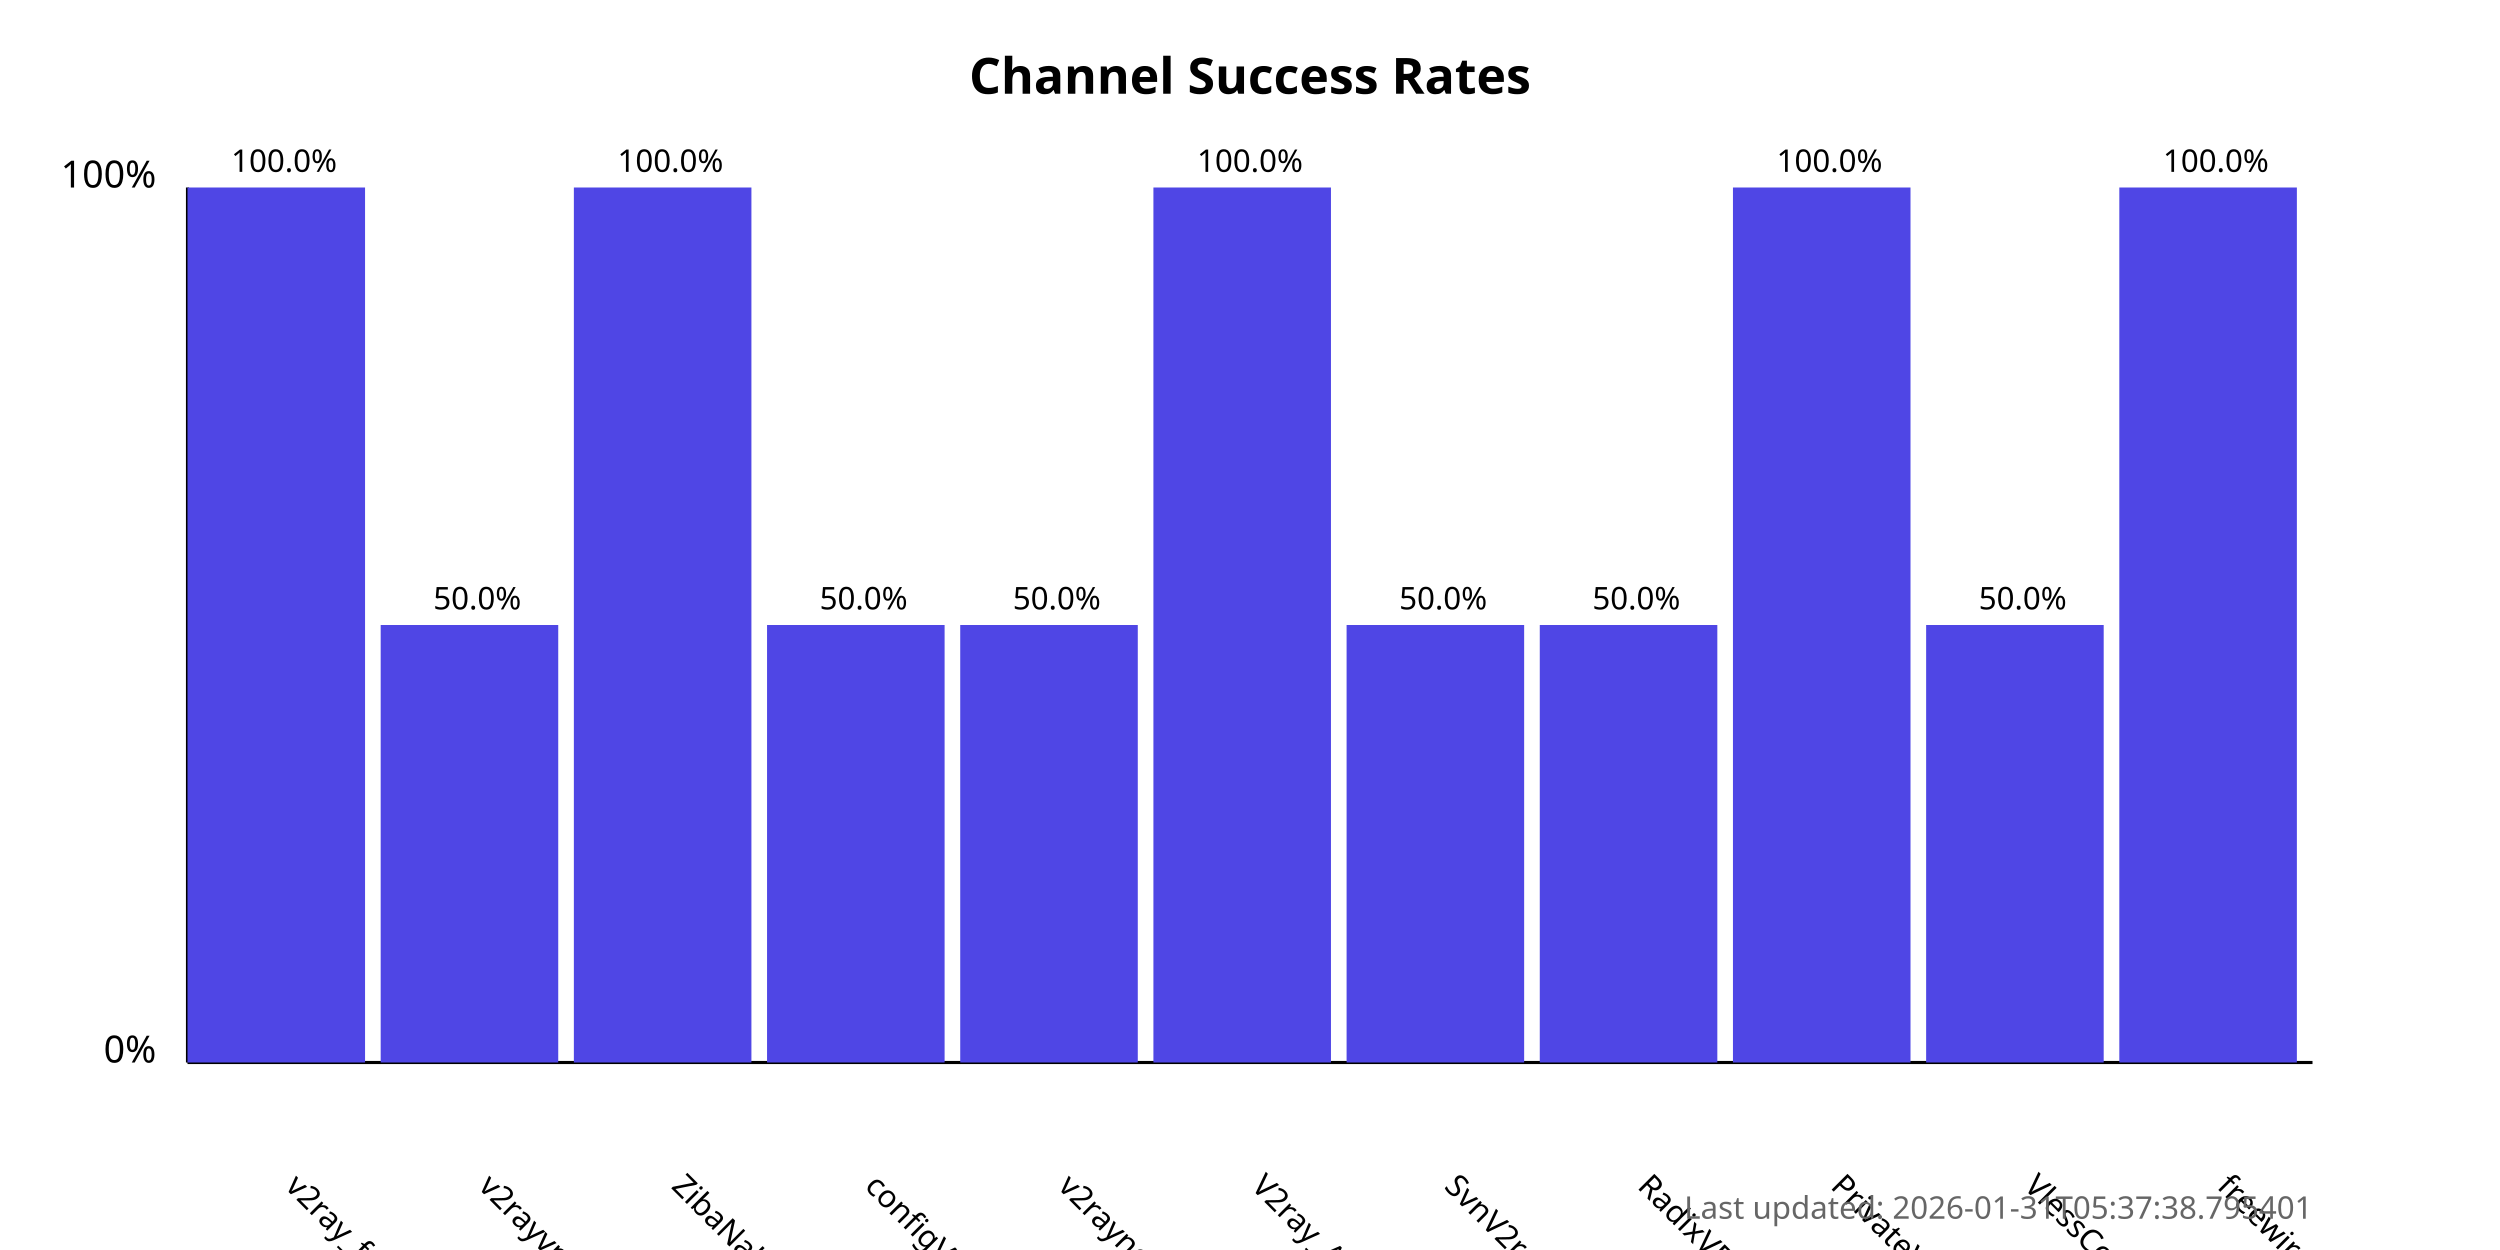
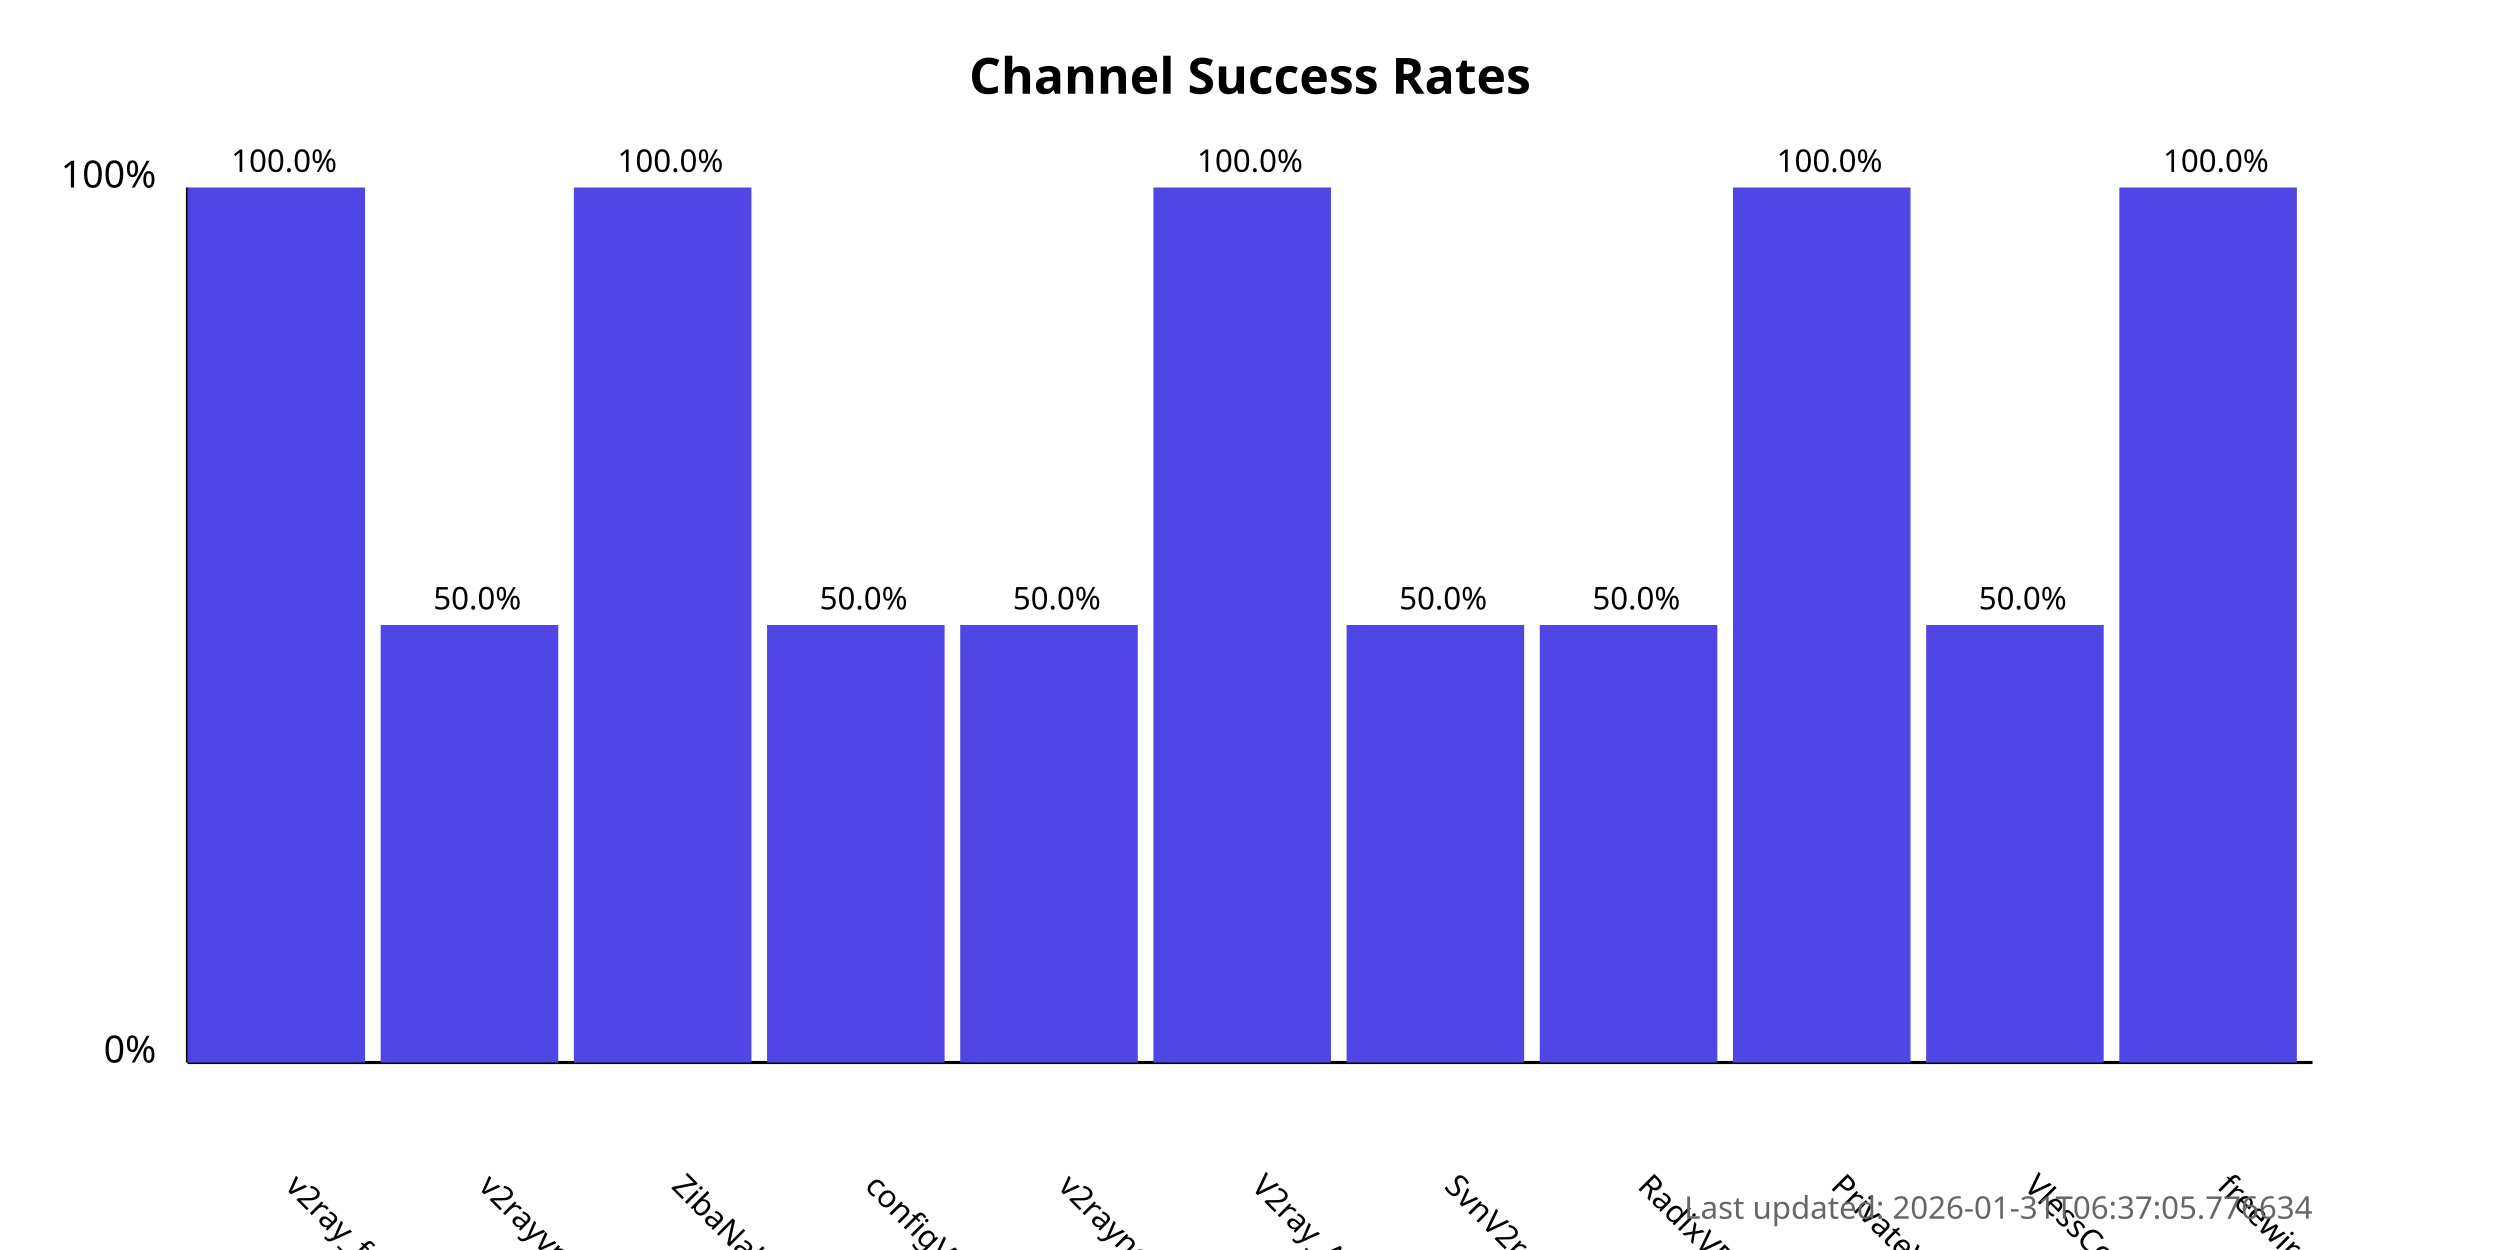
<svg xmlns="http://www.w3.org/2000/svg" width="800" height="400">
  <style>
            .chart-title { font: bold 16px sans-serif; }
            .axis-label { font: 12px sans-serif; }
            .tick-label { font: 10px sans-serif; }
            .bar { fill: #4f46e5; }
            .bar:hover { fill: #6366f1; }
            .timestamp { font: 10px sans-serif; fill: #666; }
        </style>
  <text x="400.0" y="30" text-anchor="middle" class="chart-title">
            Channel Success Rates
        </text>
  <line x1="60" y1="340" x2="60" y2="60" stroke="black" stroke-width="1" />
  <line x1="60" y1="340" x2="740" y2="340" stroke="black" stroke-width="1" />
  <text x="50" y="340" text-anchor="end" class="axis-label">0%</text>
  <text x="50" y="60" text-anchor="end" class="axis-label">100%</text>
  <g>
    <rect x="60" y="60.0" width="56.818" height="280.0" class="bar" />
    <text x="90.909" y="380" transform="rotate(45, 90.90909, 380)" text-anchor="start" class="tick-label">
                v2ray_free_conf
            </text>
    <text x="90.909" y="55.0" text-anchor="middle" class="tick-label">
                100.0%
            </text>
  </g>
  <g>
    <rect x="121.818" y="200.0" width="56.818" height="140.0" class="bar" />
    <text x="152.727" y="380" transform="rotate(45, 152.7273, 380)" text-anchor="start" class="tick-label">
                v2rayvpno
            </text>
    <text x="152.727" y="195.0" text-anchor="middle" class="tick-label">
                50.0%
            </text>
  </g>
  <g>
    <rect x="183.636" y="60.0" width="56.818" height="280.0" class="bar" />
    <text x="214.545" y="380" transform="rotate(45, 214.5455, 380)" text-anchor="start" class="tick-label">
                ZibaNabz
            </text>
    <text x="214.545" y="55.0" text-anchor="middle" class="tick-label">
                100.0%
            </text>
  </g>
  <g>
    <rect x="245.455" y="200.0" width="56.818" height="140.0" class="bar" />
    <text x="276.364" y="380" transform="rotate(45, 276.3636, 380)" text-anchor="start" class="tick-label">
                configV2rayForFree
            </text>
    <text x="276.364" y="195.0" text-anchor="middle" class="tick-label">
                50.0%
            </text>
  </g>
  <g>
    <rect x="307.273" y="200.0" width="56.818" height="140.0" class="bar" />
    <text x="338.182" y="380" transform="rotate(45, 338.1818, 380)" text-anchor="start" class="tick-label">
                v2rayngvpn
            </text>
    <text x="338.182" y="195.0" text-anchor="middle" class="tick-label">
                50.0%
            </text>
  </g>
  <g>
    <rect x="369.091" y="60.0" width="56.818" height="280.0" class="bar" />
    <text x="400.0" y="380" transform="rotate(45, 400.0, 380)" text-anchor="start" class="tick-label">
                V2ray_Alpha
            </text>
    <text x="400.0" y="55.0" text-anchor="middle" class="tick-label">
                100.0%
            </text>
  </g>
  <g>
    <rect x="430.909" y="200.0" width="56.818" height="140.0" class="bar" />
    <text x="461.818" y="380" transform="rotate(45, 461.8182, 380)" text-anchor="start" class="tick-label">
                SvnV2ray
            </text>
    <text x="461.818" y="195.0" text-anchor="middle" class="tick-label">
                50.0%
            </text>
  </g>
  <g>
    <rect x="492.727" y="200.0" width="56.818" height="140.0" class="bar" />
    <text x="523.636" y="380" transform="rotate(45, 523.6364, 380)" text-anchor="start" class="tick-label">
                RadixVPN
            </text>
    <text x="523.636" y="195.0" text-anchor="middle" class="tick-label">
                50.0%
            </text>
  </g>
  <g>
    <rect x="554.545" y="60.0" width="56.818" height="280.0" class="bar" />
    <text x="585.455" y="380" transform="rotate(45, 585.4545, 380)" text-anchor="start" class="tick-label">
                PrivateVPNs
            </text>
    <text x="585.455" y="55.0" text-anchor="middle" class="tick-label">
                100.0%
            </text>
  </g>
  <g>
    <rect x="616.364" y="200.0" width="56.818" height="140.0" class="bar" />
    <text x="647.273" y="380" transform="rotate(45, 647.2727, 380)" text-anchor="start" class="tick-label">
                VlessConfig
            </text>
    <text x="647.273" y="195.0" text-anchor="middle" class="tick-label">
                50.0%
            </text>
  </g>
  <g>
    <rect x="678.182" y="60.0" width="56.818" height="280.0" class="bar" />
    <text x="709.091" y="380" transform="rotate(45, 709.0909, 380)" text-anchor="start" class="tick-label">
                freewireguard
            </text>
    <text x="709.091" y="55.0" text-anchor="middle" class="tick-label">
                100.0%
            </text>
  </g>
  <text x="740" y="390" text-anchor="end" class="timestamp">
-             Last updated: 2026-01-31T05:37:38.795401
+             Last updated: 2026-01-31T06:37:05.776634
        </text>
</svg>
